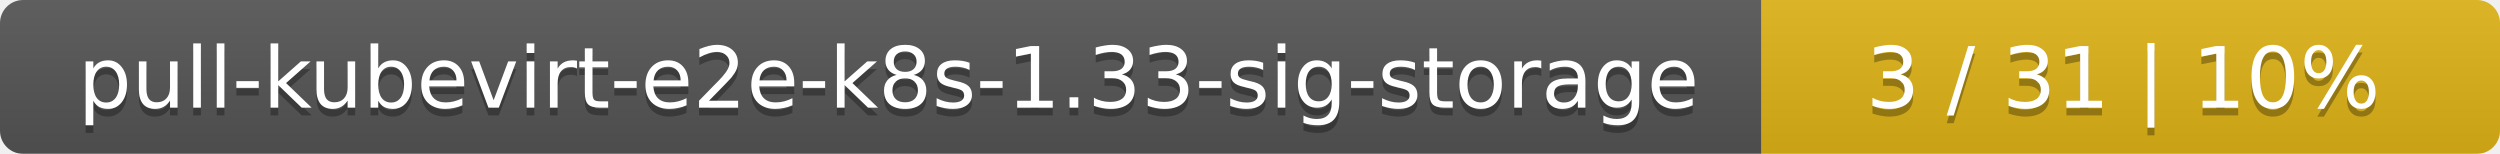
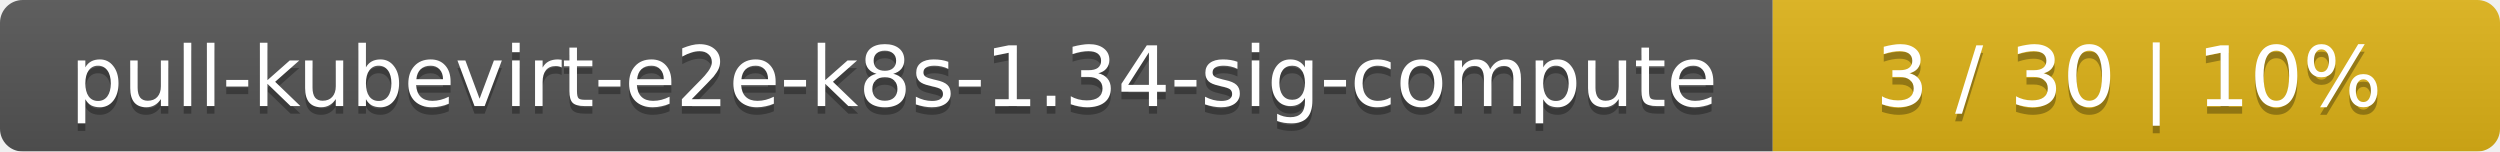
- <svg xmlns="http://www.w3.org/2000/svg" width="325" height="20">
+ <svg xmlns="http://www.w3.org/2000/svg" width="330" height="20">
  <linearGradient id="smooth" x2="0" y2="100%">
    <stop offset="0" stop-color="#bbb" stop-opacity=".1" />
    <stop offset="1" stop-opacity=".1" />
  </linearGradient>
  <mask id="round">
-     <rect width="325" height="20" rx="3" fill="#fff" />
+     <rect width="330" height="20" rx="3" fill="#fff" />
  </mask>
  <g mask="url(#round)">
-     <rect width="229" height="20" fill="#555" />
-     <rect x="229" width="96" height="20" fill="#dfb317" />
-     <rect width="325" height="20" fill="url(#smooth)" />
+     <rect width="234" height="20" fill="#555" />
+     <rect x="234" width="96" height="20" fill="#dfb317" />
+     <rect width="330" height="20" fill="url(#smooth)" />
  </g>
  <g fill="#fff" text-anchor="middle" font-family="DejaVu Sans,Verdana,Geneva,sans-serif" font-size="11">
-     <text x="115.5" y="15" fill="#010101" fill-opacity=".3">pull-kubevirt-e2e-k8s-1.33-sig-storage</text>
-     <text x="115.5" y="14">pull-kubevirt-e2e-k8s-1.33-sig-storage</text>
-     <text x="276" y="15" fill="#010101" fill-opacity=".3">3 / 31    |    10%</text>
-     <text x="276" y="14">3 / 31    |    10%</text>
+     <text x="118" y="15" fill="#010101" fill-opacity=".3">pull-kubevirt-e2e-k8s-1.34-sig-compute</text>
+     <text x="118" y="14">pull-kubevirt-e2e-k8s-1.34-sig-compute</text>
+     <text x="281" y="15" fill="#010101" fill-opacity=".3">3 / 30    |    10%</text>
+     <text x="281" y="14">3 / 30    |    10%</text>
  </g>
</svg>
